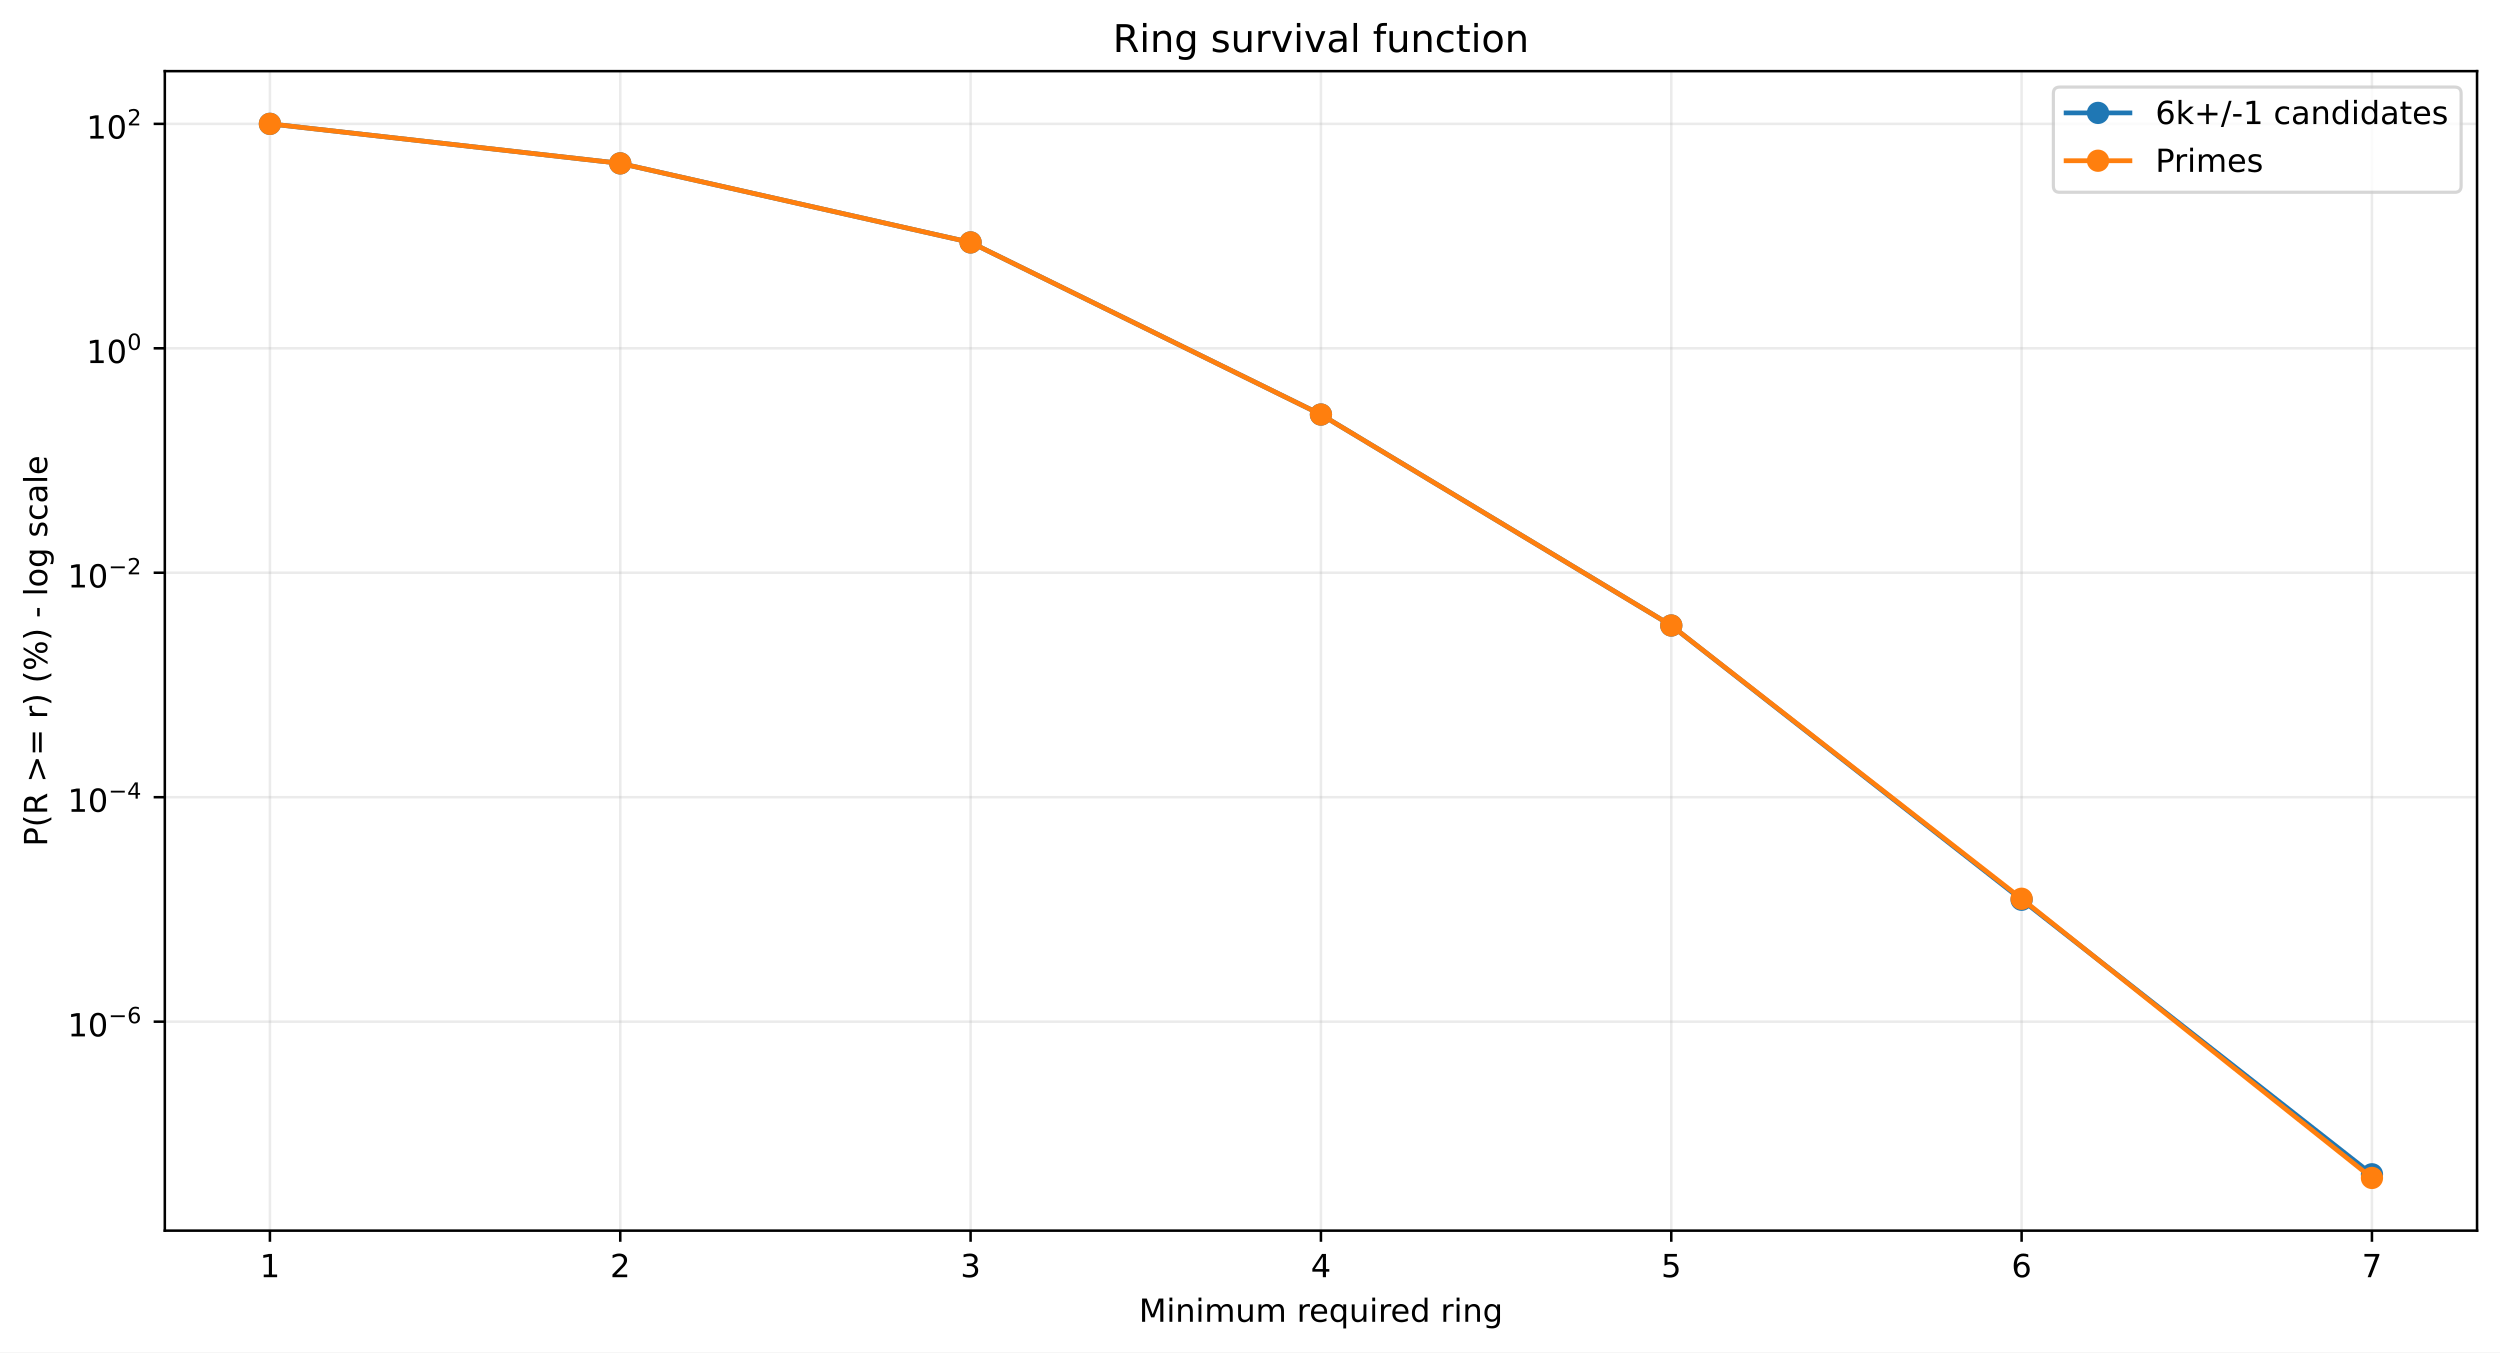
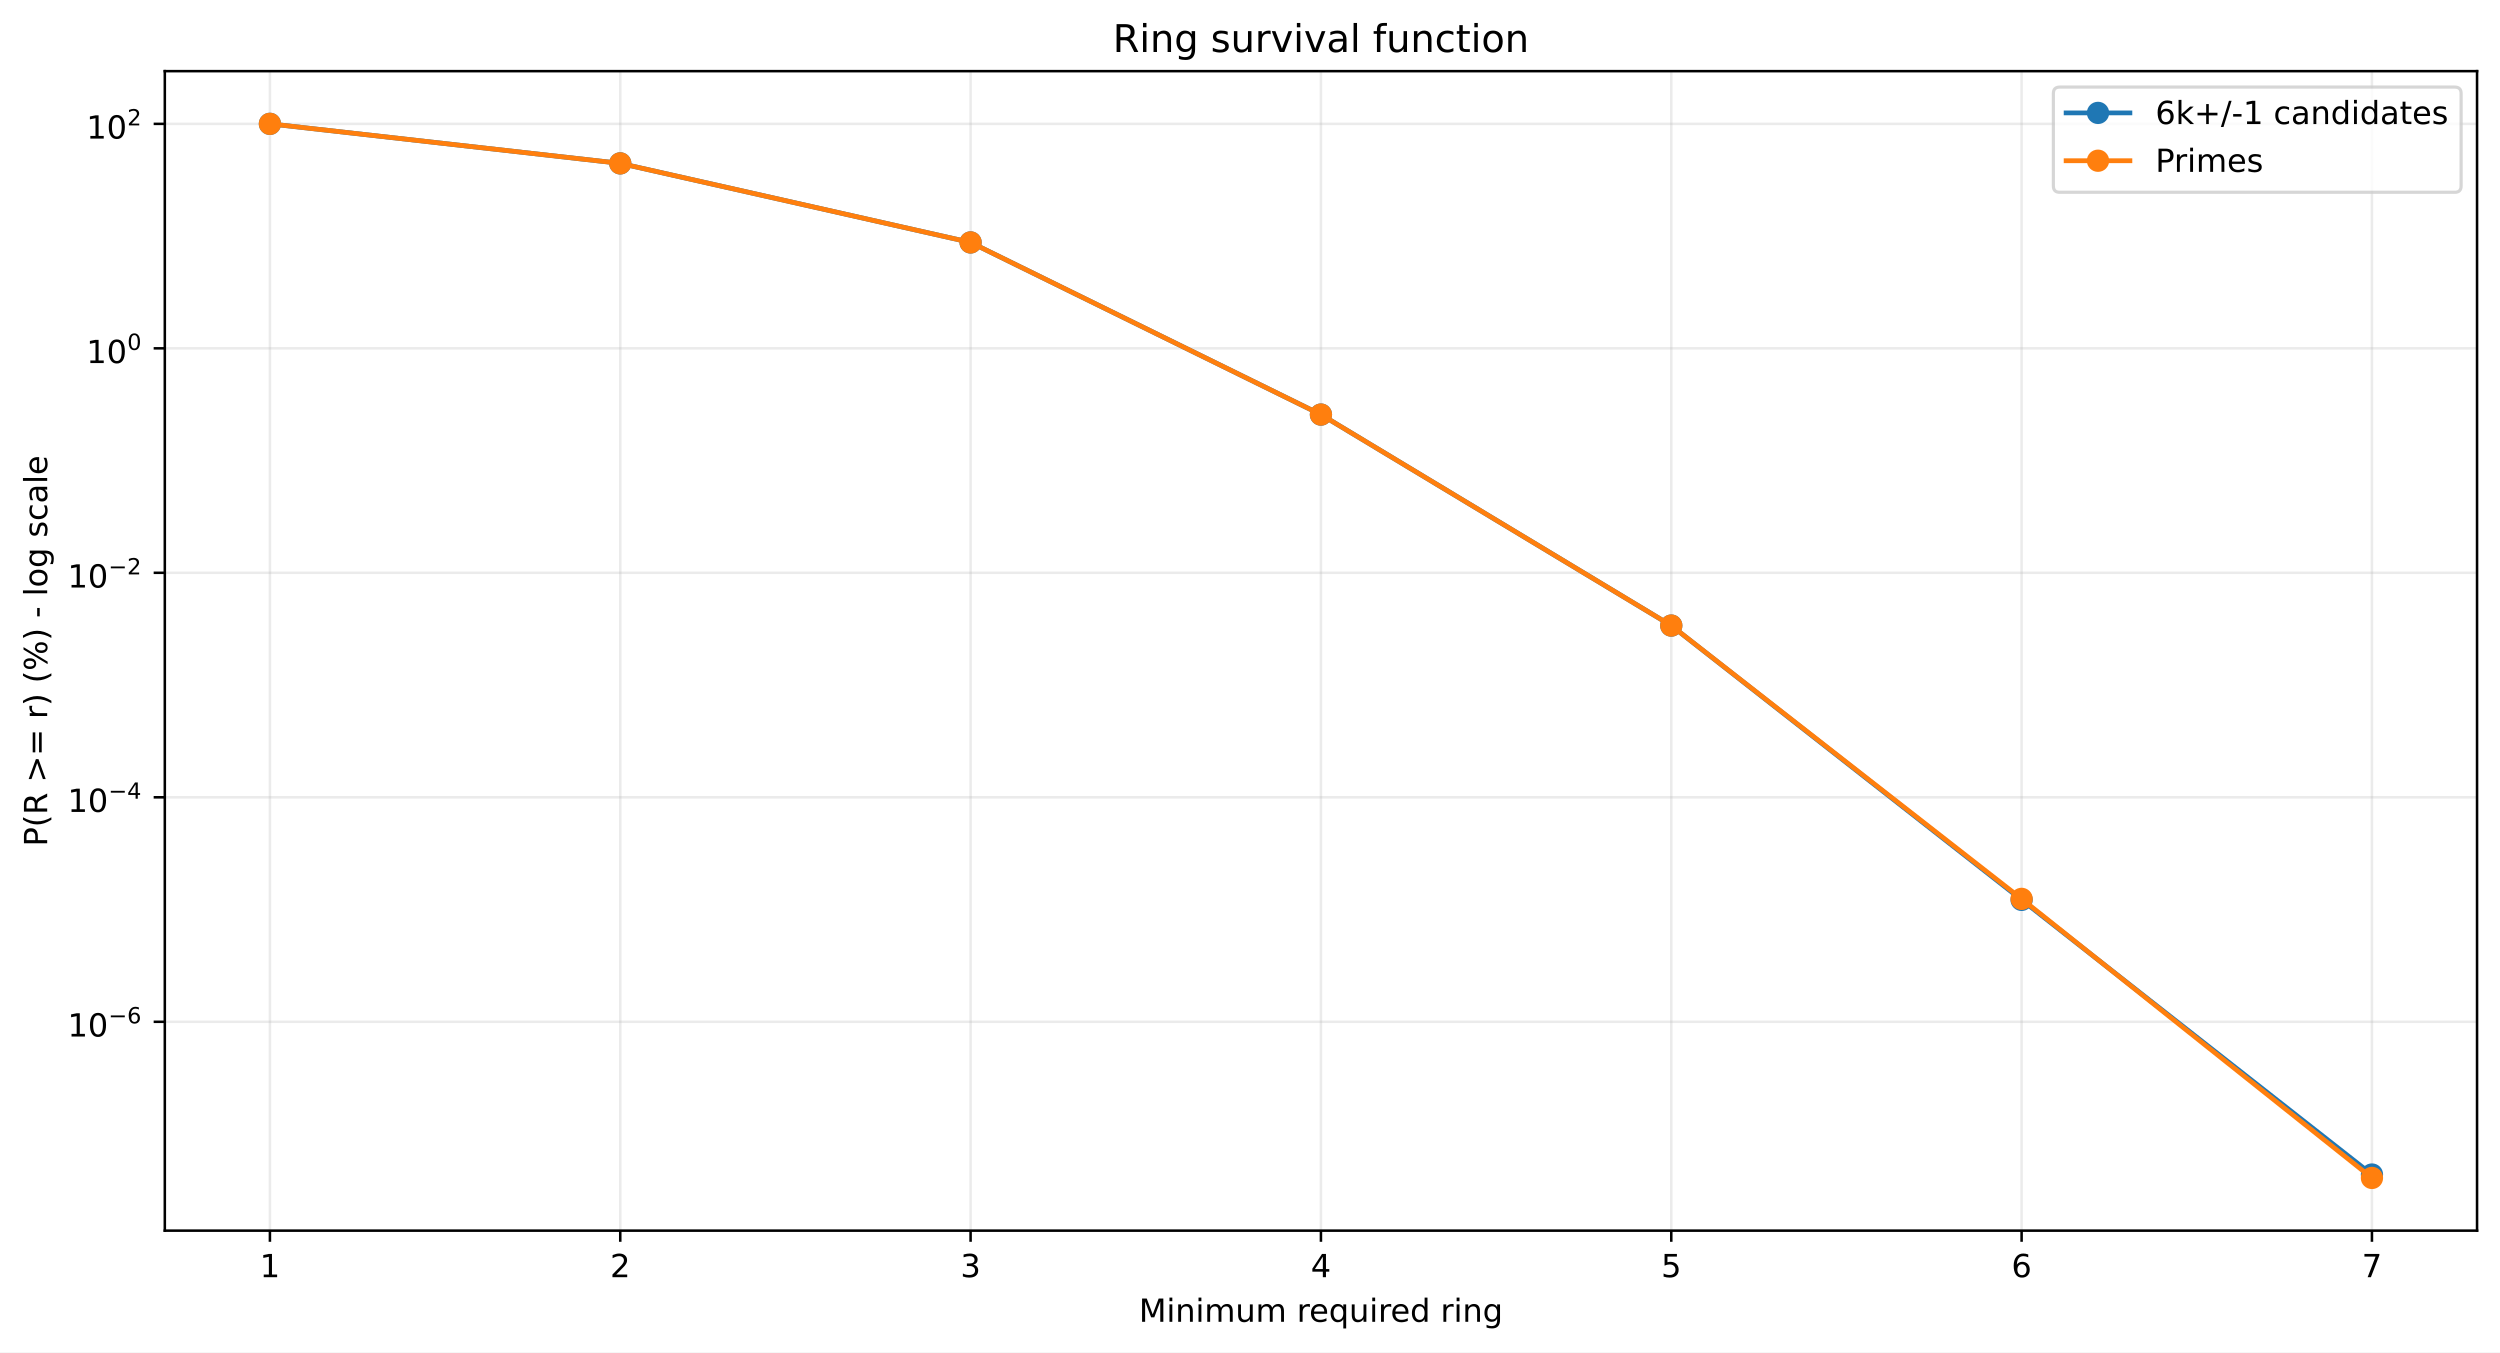
<svg xmlns="http://www.w3.org/2000/svg" xmlns:xlink="http://www.w3.org/1999/xlink" width="784.218pt" height="424.237pt" viewBox="0 0 784.218 424.237" version="1.1">
  <defs>
    <style type="text/css">*{stroke-linejoin: round; stroke-linecap: butt}</style>
  </defs>
  <g id="figure_1">
    <g id="patch_1">
      <path d="M 0 424.237  L 784.218 424.237  L 784.218 0  L 0 0  z " style="fill: #ffffff" />
    </g>
    <g id="axes_1">
      <g id="patch_2">
        <path d="M 51.701 386.036  L 777.018 386.036  L 777.018 22.318  L 51.701 22.318  z " style="fill: #ffffff" />
      </g>
      <g id="matplotlib.axis_1">
        <g id="xtick_1">
          <g id="line2d_1">
-             <path d="M 84.67 386.036  L 84.67 22.318  " clip-path="url(#pf2c02dd6c7)" style="fill: none; stroke: #b0b0b0; stroke-opacity: 0.25; stroke-width: 0.8; stroke-linecap: square" />
+             <path d="M 84.67 386.036  L 84.67 22.318  " clip-path="url(#p595541adb4)" style="fill: none; stroke: #b0b0b0; stroke-opacity: 0.25; stroke-width: 0.8; stroke-linecap: square" />
          </g>
          <g id="line2d_2">
            <defs>
-               <path id="mcee0aff583" d="M 0 0  L 0 3.5  " style="stroke: #000000; stroke-width: 0.8" />
+               <path id="m631e73d0dd" d="M 0 0  L 0 3.5  " style="stroke: #000000; stroke-width: 0.8" />
            </defs>
            <g>
-               <use xlink:href="#mcee0aff583" x="84.67" y="386.036" style="stroke: #000000; stroke-width: 0.8" />
+               <use xlink:href="#m631e73d0dd" x="84.67" y="386.036" style="stroke: #000000; stroke-width: 0.8" />
            </g>
          </g>
          <g id="text_1">
            <g transform="translate(81.48852 400.6334) scale(0.1 -0.1)">
              <defs>
                <path id="DejaVuSans-14" d="M 794 531  L 1825 531  L 1825 4091  L 703 3866  L 703 4441  L 1819 4666  L 2450 4666  L 2450 531  L 3481 531  L 3481 0  L 794 0  L 794 531  z " transform="scale(0.015625)" />
              </defs>
              <use xlink:href="#DejaVuSans-14" />
            </g>
          </g>
        </g>
        <g id="xtick_2">
          <g id="line2d_3">
-             <path d="M 194.566 386.036  L 194.566 22.318  " clip-path="url(#pf2c02dd6c7)" style="fill: none; stroke: #b0b0b0; stroke-opacity: 0.25; stroke-width: 0.8; stroke-linecap: square" />
+             <path d="M 194.566 386.036  L 194.566 22.318  " clip-path="url(#p595541adb4)" style="fill: none; stroke: #b0b0b0; stroke-opacity: 0.25; stroke-width: 0.8; stroke-linecap: square" />
          </g>
          <g id="line2d_4">
            <g>
-               <use xlink:href="#mcee0aff583" x="194.566" y="386.036" style="stroke: #000000; stroke-width: 0.8" />
+               <use xlink:href="#m631e73d0dd" x="194.566" y="386.036" style="stroke: #000000; stroke-width: 0.8" />
            </g>
          </g>
          <g id="text_2">
            <g transform="translate(191.3851 400.6334) scale(0.1 -0.1)">
              <defs>
                <path id="DejaVuSans-15" d="M 1228 531  L 3431 531  L 3431 0  L 469 0  L 469 531  Q 828 903 1448 1529  Q 2069 2156 2228 2338  Q 2531 2678 2651 2914  Q 2772 3150 2772 3378  Q 2772 3750 2511 3984  Q 2250 4219 1831 4219  Q 1534 4219 1204 4116  Q 875 4013 500 3803  L 500 4441  Q 881 4594 1212 4672  Q 1544 4750 1819 4750  Q 2544 4750 2975 4387  Q 3406 4025 3406 3419  Q 3406 3131 3298 2873  Q 3191 2616 2906 2266  Q 2828 2175 2409 1742  Q 1991 1309 1228 531  z " transform="scale(0.015625)" />
              </defs>
              <use xlink:href="#DejaVuSans-15" />
            </g>
          </g>
        </g>
        <g id="xtick_3">
          <g id="line2d_5">
-             <path d="M 304.463 386.036  L 304.463 22.318  " clip-path="url(#pf2c02dd6c7)" style="fill: none; stroke: #b0b0b0; stroke-opacity: 0.25; stroke-width: 0.8; stroke-linecap: square" />
+             <path d="M 304.463 386.036  L 304.463 22.318  " clip-path="url(#p595541adb4)" style="fill: none; stroke: #b0b0b0; stroke-opacity: 0.25; stroke-width: 0.8; stroke-linecap: square" />
          </g>
          <g id="line2d_6">
            <g>
-               <use xlink:href="#mcee0aff583" x="304.463" y="386.036" style="stroke: #000000; stroke-width: 0.8" />
+               <use xlink:href="#m631e73d0dd" x="304.463" y="386.036" style="stroke: #000000; stroke-width: 0.8" />
            </g>
          </g>
          <g id="text_3">
            <g transform="translate(301.2817 400.6334) scale(0.1 -0.1)">
              <defs>
                <path id="DejaVuSans-16" d="M 2597 2516  Q 3050 2419 3304 2112  Q 3559 1806 3559 1356  Q 3559 666 3084 287  Q 2609 -91 1734 -91  Q 1441 -91 1130 -33  Q 819 25 488 141  L 488 750  Q 750 597 1062 519  Q 1375 441 1716 441  Q 2309 441 2620 675  Q 2931 909 2931 1356  Q 2931 1769 2642 2001  Q 2353 2234 1838 2234  L 1294 2234  L 1294 2753  L 1863 2753  Q 2328 2753 2575 2939  Q 2822 3125 2822 3475  Q 2822 3834 2567 4026  Q 2313 4219 1838 4219  Q 1578 4219 1281 4162  Q 984 4106 628 3988  L 628 4550  Q 988 4650 1302 4700  Q 1616 4750 1894 4750  Q 2613 4750 3031 4423  Q 3450 4097 3450 3541  Q 3450 3153 3228 2886  Q 3006 2619 2597 2516  z " transform="scale(0.015625)" />
              </defs>
              <use xlink:href="#DejaVuSans-16" />
            </g>
          </g>
        </g>
        <g id="xtick_4">
          <g id="line2d_7">
-             <path d="M 414.36 386.036  L 414.36 22.318  " clip-path="url(#pf2c02dd6c7)" style="fill: none; stroke: #b0b0b0; stroke-opacity: 0.25; stroke-width: 0.8; stroke-linecap: square" />
+             <path d="M 414.36 386.036  L 414.36 22.318  " clip-path="url(#p595541adb4)" style="fill: none; stroke: #b0b0b0; stroke-opacity: 0.25; stroke-width: 0.8; stroke-linecap: square" />
          </g>
          <g id="line2d_8">
            <g>
-               <use xlink:href="#mcee0aff583" x="414.36" y="386.036" style="stroke: #000000; stroke-width: 0.8" />
+               <use xlink:href="#m631e73d0dd" x="414.36" y="386.036" style="stroke: #000000; stroke-width: 0.8" />
            </g>
          </g>
          <g id="text_4">
            <g transform="translate(411.1784 400.6334) scale(0.1 -0.1)">
              <defs>
                <path id="DejaVuSans-17" d="M 2419 4116  L 825 1625  L 2419 1625  L 2419 4116  z M 2253 4666  L 3047 4666  L 3047 1625  L 3713 1625  L 3713 1100  L 3047 1100  L 3047 0  L 2419 0  L 2419 1100  L 313 1100  L 313 1709  L 2253 4666  z " transform="scale(0.015625)" />
              </defs>
              <use xlink:href="#DejaVuSans-17" />
            </g>
          </g>
        </g>
        <g id="xtick_5">
          <g id="line2d_9">
-             <path d="M 524.256 386.036  L 524.256 22.318  " clip-path="url(#pf2c02dd6c7)" style="fill: none; stroke: #b0b0b0; stroke-opacity: 0.25; stroke-width: 0.8; stroke-linecap: square" />
+             <path d="M 524.256 386.036  L 524.256 22.318  " clip-path="url(#p595541adb4)" style="fill: none; stroke: #b0b0b0; stroke-opacity: 0.25; stroke-width: 0.8; stroke-linecap: square" />
          </g>
          <g id="line2d_10">
            <g>
-               <use xlink:href="#mcee0aff583" x="524.256" y="386.036" style="stroke: #000000; stroke-width: 0.8" />
+               <use xlink:href="#m631e73d0dd" x="524.256" y="386.036" style="stroke: #000000; stroke-width: 0.8" />
            </g>
          </g>
          <g id="text_5">
            <g transform="translate(521.075 400.6334) scale(0.1 -0.1)">
              <defs>
                <path id="DejaVuSans-18" d="M 691 4666  L 3169 4666  L 3169 4134  L 1269 4134  L 1269 2991  Q 1406 3038 1543 3061  Q 1681 3084 1819 3084  Q 2600 3084 3056 2656  Q 3513 2228 3513 1497  Q 3513 744 3044 326  Q 2575 -91 1722 -91  Q 1428 -91 1123 -41  Q 819 9 494 109  L 494 744  Q 775 591 1075 516  Q 1375 441 1709 441  Q 2250 441 2565 725  Q 2881 1009 2881 1497  Q 2881 1984 2565 2268  Q 2250 2553 1709 2553  Q 1456 2553 1204 2497  Q 953 2441 691 2322  L 691 4666  z " transform="scale(0.015625)" />
              </defs>
              <use xlink:href="#DejaVuSans-18" />
            </g>
          </g>
        </g>
        <g id="xtick_6">
          <g id="line2d_11">
-             <path d="M 634.153 386.036  L 634.153 22.318  " clip-path="url(#pf2c02dd6c7)" style="fill: none; stroke: #b0b0b0; stroke-opacity: 0.25; stroke-width: 0.8; stroke-linecap: square" />
+             <path d="M 634.153 386.036  L 634.153 22.318  " clip-path="url(#p595541adb4)" style="fill: none; stroke: #b0b0b0; stroke-opacity: 0.25; stroke-width: 0.8; stroke-linecap: square" />
          </g>
          <g id="line2d_12">
            <g>
-               <use xlink:href="#mcee0aff583" x="634.153" y="386.036" style="stroke: #000000; stroke-width: 0.8" />
+               <use xlink:href="#m631e73d0dd" x="634.153" y="386.036" style="stroke: #000000; stroke-width: 0.8" />
            </g>
          </g>
          <g id="text_6">
            <g transform="translate(630.9716 400.6334) scale(0.1 -0.1)">
              <defs>
                <path id="DejaVuSans-19" d="M 2113 2584  Q 1688 2584 1439 2293  Q 1191 2003 1191 1497  Q 1191 994 1439 701  Q 1688 409 2113 409  Q 2538 409 2786 701  Q 3034 994 3034 1497  Q 3034 2003 2786 2293  Q 2538 2584 2113 2584  z M 3366 4563  L 3366 3988  Q 3128 4100 2886 4159  Q 2644 4219 2406 4219  Q 1781 4219 1451 3797  Q 1122 3375 1075 2522  Q 1259 2794 1537 2939  Q 1816 3084 2150 3084  Q 2853 3084 3261 2657  Q 3669 2231 3669 1497  Q 3669 778 3244 343  Q 2819 -91 2113 -91  Q 1303 -91 875 529  Q 447 1150 447 2328  Q 447 3434 972 4092  Q 1497 4750 2381 4750  Q 2619 4750 2861 4703  Q 3103 4656 3366 4563  z " transform="scale(0.015625)" />
              </defs>
              <use xlink:href="#DejaVuSans-19" />
            </g>
          </g>
        </g>
        <g id="xtick_7">
          <g id="line2d_13">
-             <path d="M 744.049 386.036  L 744.049 22.318  " clip-path="url(#pf2c02dd6c7)" style="fill: none; stroke: #b0b0b0; stroke-opacity: 0.25; stroke-width: 0.8; stroke-linecap: square" />
+             <path d="M 744.049 386.036  L 744.049 22.318  " clip-path="url(#p595541adb4)" style="fill: none; stroke: #b0b0b0; stroke-opacity: 0.25; stroke-width: 0.8; stroke-linecap: square" />
          </g>
          <g id="line2d_14">
            <g>
-               <use xlink:href="#mcee0aff583" x="744.049" y="386.036" style="stroke: #000000; stroke-width: 0.8" />
+               <use xlink:href="#m631e73d0dd" x="744.049" y="386.036" style="stroke: #000000; stroke-width: 0.8" />
            </g>
          </g>
          <g id="text_7">
            <g transform="translate(740.8682 400.6334) scale(0.1 -0.1)">
              <defs>
                <path id="DejaVuSans-1a" d="M 525 4666  L 3525 4666  L 3525 4397  L 1831 0  L 1172 0  L 2766 4134  L 525 4134  L 525 4666  z " transform="scale(0.015625)" />
              </defs>
              <use xlink:href="#DejaVuSans-1a" />
            </g>
          </g>
        </g>
        <g id="text_8">
          <g transform="translate(357.2737 414.6342) scale(0.1 -0.1)">
            <defs>
              <path id="DejaVuSans-30" d="M 628 4666  L 1569 4666  L 2759 1491  L 3956 4666  L 4897 4666  L 4897 0  L 4281 0  L 4281 4097  L 3078 897  L 2444 897  L 1241 4097  L 1241 0  L 628 0  L 628 4666  z " transform="scale(0.015625)" />
              <path id="DejaVuSans-4c" d="M 603 3500  L 1178 3500  L 1178 0  L 603 0  L 603 3500  z M 603 4863  L 1178 4863  L 1178 4134  L 603 4134  L 603 4863  z " transform="scale(0.015625)" />
              <path id="DejaVuSans-51" d="M 3513 2113  L 3513 0  L 2938 0  L 2938 2094  Q 2938 2591 2744 2837  Q 2550 3084 2163 3084  Q 1697 3084 1428 2787  Q 1159 2491 1159 1978  L 1159 0  L 581 0  L 581 3500  L 1159 3500  L 1159 2956  Q 1366 3272 1645 3428  Q 1925 3584 2291 3584  Q 2894 3584 3203 3211  Q 3513 2838 3513 2113  z " transform="scale(0.015625)" />
              <path id="DejaVuSans-50" d="M 3328 2828  Q 3544 3216 3844 3400  Q 4144 3584 4550 3584  Q 5097 3584 5394 3201  Q 5691 2819 5691 2113  L 5691 0  L 5113 0  L 5113 2094  Q 5113 2597 4934 2840  Q 4756 3084 4391 3084  Q 3944 3084 3684 2787  Q 3425 2491 3425 1978  L 3425 0  L 2847 0  L 2847 2094  Q 2847 2600 2669 2842  Q 2491 3084 2119 3084  Q 1678 3084 1418 2786  Q 1159 2488 1159 1978  L 1159 0  L 581 0  L 581 3500  L 1159 3500  L 1159 2956  Q 1356 3278 1631 3431  Q 1906 3584 2284 3584  Q 2666 3584 2933 3390  Q 3200 3197 3328 2828  z " transform="scale(0.015625)" />
              <path id="DejaVuSans-58" d="M 544 1381  L 544 3500  L 1119 3500  L 1119 1403  Q 1119 906 1312 657  Q 1506 409 1894 409  Q 2359 409 2629 706  Q 2900 1003 2900 1516  L 2900 3500  L 3475 3500  L 3475 0  L 2900 0  L 2900 538  Q 2691 219 2414 64  Q 2138 -91 1772 -91  Q 1169 -91 856 284  Q 544 659 544 1381  z M 1991 3584  L 1991 3584  z " transform="scale(0.015625)" />
              <path id="DejaVuSans-3" transform="scale(0.015625)" />
              <path id="DejaVuSans-55" d="M 2631 2963  Q 2534 3019 2420 3045  Q 2306 3072 2169 3072  Q 1681 3072 1420 2755  Q 1159 2438 1159 1844  L 1159 0  L 581 0  L 581 3500  L 1159 3500  L 1159 2956  Q 1341 3275 1631 3429  Q 1922 3584 2338 3584  Q 2397 3584 2469 3576  Q 2541 3569 2628 3553  L 2631 2963  z " transform="scale(0.015625)" />
              <path id="DejaVuSans-48" d="M 3597 1894  L 3597 1613  L 953 1613  Q 991 1019 1311 708  Q 1631 397 2203 397  Q 2534 397 2845 478  Q 3156 559 3463 722  L 3463 178  Q 3153 47 2828 -22  Q 2503 -91 2169 -91  Q 1331 -91 842 396  Q 353 884 353 1716  Q 353 2575 817 3079  Q 1281 3584 2069 3584  Q 2775 3584 3186 3129  Q 3597 2675 3597 1894  z M 3022 2063  Q 3016 2534 2758 2815  Q 2500 3097 2075 3097  Q 1594 3097 1305 2825  Q 1016 2553 972 2059  L 3022 2063  z " transform="scale(0.015625)" />
              <path id="DejaVuSans-54" d="M 947 1747  Q 947 1113 1208 752  Q 1469 391 1925 391  Q 2381 391 2643 752  Q 2906 1113 2906 1747  Q 2906 2381 2643 2742  Q 2381 3103 1925 3103  Q 1469 3103 1208 2742  Q 947 2381 947 1747  z M 2906 525  Q 2725 213 2448 61  Q 2172 -91 1784 -91  Q 1150 -91 751 415  Q 353 922 353 1747  Q 353 2572 751 3078  Q 1150 3584 1784 3584  Q 2172 3584 2448 3432  Q 2725 3281 2906 2969  L 2906 3500  L 3481 3500  L 3481 -1331  L 2906 -1331  L 2906 525  z " transform="scale(0.015625)" />
              <path id="DejaVuSans-47" d="M 2906 2969  L 2906 4863  L 3481 4863  L 3481 0  L 2906 0  L 2906 525  Q 2725 213 2448 61  Q 2172 -91 1784 -91  Q 1150 -91 751 415  Q 353 922 353 1747  Q 353 2572 751 3078  Q 1150 3584 1784 3584  Q 2172 3584 2448 3432  Q 2725 3281 2906 2969  z M 947 1747  Q 947 1113 1208 752  Q 1469 391 1925 391  Q 2381 391 2643 752  Q 2906 1113 2906 1747  Q 2906 2381 2643 2742  Q 2381 3103 1925 3103  Q 1469 3103 1208 2742  Q 947 2381 947 1747  z " transform="scale(0.015625)" />
              <path id="DejaVuSans-4a" d="M 2906 1791  Q 2906 2416 2648 2759  Q 2391 3103 1925 3103  Q 1463 3103 1205 2759  Q 947 2416 947 1791  Q 947 1169 1205 825  Q 1463 481 1925 481  Q 2391 481 2648 825  Q 2906 1169 2906 1791  z M 3481 434  Q 3481 -459 3084 -895  Q 2688 -1331 1869 -1331  Q 1566 -1331 1297 -1286  Q 1028 -1241 775 -1147  L 775 -588  Q 1028 -725 1275 -790  Q 1522 -856 1778 -856  Q 2344 -856 2625 -561  Q 2906 -266 2906 331  L 2906 616  Q 2728 306 2450 153  Q 2172 0 1784 0  Q 1141 0 747 490  Q 353 981 353 1791  Q 353 2603 747 3093  Q 1141 3584 1784 3584  Q 2172 3584 2450 3431  Q 2728 3278 2906 2969  L 2906 3500  L 3481 3500  L 3481 434  z " transform="scale(0.015625)" />
            </defs>
            <use xlink:href="#DejaVuSans-30" />
            <use xlink:href="#DejaVuSans-4c" transform="translate(86.28125 0)" />
            <use xlink:href="#DejaVuSans-51" transform="translate(114.0625 0)" />
            <use xlink:href="#DejaVuSans-4c" transform="translate(177.4375 0)" />
            <use xlink:href="#DejaVuSans-50" transform="translate(205.2188 0)" />
            <use xlink:href="#DejaVuSans-58" transform="translate(302.625 0)" />
            <use xlink:href="#DejaVuSans-50" transform="translate(366 0)" />
            <use xlink:href="#DejaVuSans-3" transform="translate(463.4062 0)" />
            <use xlink:href="#DejaVuSans-55" transform="translate(495.1875 0)" />
            <use xlink:href="#DejaVuSans-48" transform="translate(534.0938 0)" />
            <use xlink:href="#DejaVuSans-54" transform="translate(595.625 0)" />
            <use xlink:href="#DejaVuSans-58" transform="translate(659.1094 0)" />
            <use xlink:href="#DejaVuSans-4c" transform="translate(722.4844 0)" />
            <use xlink:href="#DejaVuSans-55" transform="translate(750.2656 0)" />
            <use xlink:href="#DejaVuSans-48" transform="translate(789.1719 0)" />
            <use xlink:href="#DejaVuSans-47" transform="translate(850.7031 0)" />
            <use xlink:href="#DejaVuSans-3" transform="translate(914.1875 0)" />
            <use xlink:href="#DejaVuSans-55" transform="translate(945.9688 0)" />
            <use xlink:href="#DejaVuSans-4c" transform="translate(987.0781 0)" />
            <use xlink:href="#DejaVuSans-51" transform="translate(1014.859 0)" />
            <use xlink:href="#DejaVuSans-4a" transform="translate(1078.234 0)" />
          </g>
        </g>
      </g>
      <g id="matplotlib.axis_2">
        <g id="ytick_1">
          <g id="line2d_15">
-             <path d="M 51.701 320.477  L 777.018 320.477  " clip-path="url(#pf2c02dd6c7)" style="fill: none; stroke: #b0b0b0; stroke-opacity: 0.25; stroke-width: 0.8; stroke-linecap: square" />
+             <path d="M 51.701 320.519  L 777.018 320.519  " clip-path="url(#p595541adb4)" style="fill: none; stroke: #b0b0b0; stroke-opacity: 0.25; stroke-width: 0.8; stroke-linecap: square" />
          </g>
          <g id="line2d_16">
            <defs>
-               <path id="ma62dd63e47" d="M 0 0  L -3.5 0  " style="stroke: #000000; stroke-width: 0.8" />
+               <path id="m14d4392487" d="M 0 0  L -3.5 0  " style="stroke: #000000; stroke-width: 0.8" />
            </defs>
            <g>
-               <use xlink:href="#ma62dd63e47" x="51.701" y="320.477" style="stroke: #000000; stroke-width: 0.8" />
+               <use xlink:href="#m14d4392487" x="51.701" y="320.519" style="stroke: #000000; stroke-width: 0.8" />
            </g>
          </g>
          <g id="text_9">
-             <g transform="translate(21.20078 325.1766) scale(0.1 -0.1)">
+             <g transform="translate(21.20078 325.219) scale(0.1 -0.1)">
              <defs>
                <path id="DejaVuSans-13" d="M 2034 4250  Q 1547 4250 1301 3770  Q 1056 3291 1056 2328  Q 1056 1369 1301 889  Q 1547 409 2034 409  Q 2525 409 2770 889  Q 3016 1369 3016 2328  Q 3016 3291 2770 3770  Q 2525 4250 2034 4250  z M 2034 4750  Q 2819 4750 3233 4129  Q 3647 3509 3647 2328  Q 3647 1150 3233 529  Q 2819 -91 2034 -91  Q 1250 -91 836 529  Q 422 1150 422 2328  Q 422 3509 836 4129  Q 1250 4750 2034 4750  z " transform="scale(0.015625)" />
                <path id="DejaVuSans-c9c" d="M 678 2272  L 4684 2272  L 4684 1741  L 678 1741  L 678 2272  z " transform="scale(0.015625)" />
              </defs>
              <use xlink:href="#DejaVuSans-14" transform="translate(0 0.746875)" />
              <use xlink:href="#DejaVuSans-13" transform="translate(63.62305 0.746875)" />
              <use xlink:href="#DejaVuSans-c9c" transform="translate(128.2031 42.04688) scale(0.7)" />
              <use xlink:href="#DejaVuSans-19" transform="translate(186.8555 42.04688) scale(0.7)" />
            </g>
          </g>
        </g>
        <g id="ytick_2">
          <g id="line2d_17">
-             <path d="M 51.701 250.07  L 777.018 250.07  " clip-path="url(#pf2c02dd6c7)" style="fill: none; stroke: #b0b0b0; stroke-opacity: 0.25; stroke-width: 0.8; stroke-linecap: square" />
+             <path d="M 51.701 250.102  L 777.018 250.102  " clip-path="url(#p595541adb4)" style="fill: none; stroke: #b0b0b0; stroke-opacity: 0.25; stroke-width: 0.8; stroke-linecap: square" />
          </g>
          <g id="line2d_18">
            <g>
-               <use xlink:href="#ma62dd63e47" x="51.701" y="250.07" style="stroke: #000000; stroke-width: 0.8" />
+               <use xlink:href="#m14d4392487" x="51.701" y="250.102" style="stroke: #000000; stroke-width: 0.8" />
            </g>
          </g>
          <g id="text_10">
-             <g transform="translate(21.20078 254.7202) scale(0.1 -0.1)">
+             <g transform="translate(21.20078 254.752) scale(0.1 -0.1)">
              <use xlink:href="#DejaVuSans-14" transform="translate(0 0.665625)" />
              <use xlink:href="#DejaVuSans-13" transform="translate(63.62305 0.665625)" />
              <use xlink:href="#DejaVuSans-c9c" transform="translate(128.2031 41.96563) scale(0.7)" />
              <use xlink:href="#DejaVuSans-17" transform="translate(186.8555 41.96563) scale(0.7)" />
            </g>
          </g>
        </g>
        <g id="ytick_3">
          <g id="line2d_19">
-             <path d="M 51.701 179.664  L 777.018 179.664  " clip-path="url(#pf2c02dd6c7)" style="fill: none; stroke: #b0b0b0; stroke-opacity: 0.25; stroke-width: 0.8; stroke-linecap: square" />
+             <path d="M 51.701 179.685  L 777.018 179.685  " clip-path="url(#p595541adb4)" style="fill: none; stroke: #b0b0b0; stroke-opacity: 0.25; stroke-width: 0.8; stroke-linecap: square" />
          </g>
          <g id="line2d_20">
            <g>
-               <use xlink:href="#ma62dd63e47" x="51.701" y="179.664" style="stroke: #000000; stroke-width: 0.8" />
+               <use xlink:href="#m14d4392487" x="51.701" y="179.685" style="stroke: #000000; stroke-width: 0.8" />
            </g>
          </g>
          <g id="text_11">
-             <g transform="translate(21.20078 184.3637) scale(0.1 -0.1)">
+             <g transform="translate(21.20078 184.3849) scale(0.1 -0.1)">
              <use xlink:href="#DejaVuSans-14" transform="translate(0 0.746875)" />
              <use xlink:href="#DejaVuSans-13" transform="translate(63.62305 0.746875)" />
              <use xlink:href="#DejaVuSans-c9c" transform="translate(128.2031 42.04688) scale(0.7)" />
              <use xlink:href="#DejaVuSans-15" transform="translate(186.8555 42.04688) scale(0.7)" />
            </g>
          </g>
        </g>
        <g id="ytick_4">
          <g id="line2d_21">
-             <path d="M 51.701 109.257  L 777.018 109.257  " clip-path="url(#pf2c02dd6c7)" style="fill: none; stroke: #b0b0b0; stroke-opacity: 0.25; stroke-width: 0.8; stroke-linecap: square" />
+             <path d="M 51.701 109.268  L 777.018 109.268  " clip-path="url(#p595541adb4)" style="fill: none; stroke: #b0b0b0; stroke-opacity: 0.25; stroke-width: 0.8; stroke-linecap: square" />
          </g>
          <g id="line2d_22">
            <g>
-               <use xlink:href="#ma62dd63e47" x="51.701" y="109.257" style="stroke: #000000; stroke-width: 0.8" />
+               <use xlink:href="#m14d4392487" x="51.701" y="109.268" style="stroke: #000000; stroke-width: 0.8" />
            </g>
          </g>
          <g id="text_12">
-             <g transform="translate(27.10078 113.9572) scale(0.1 -0.1)">
+             <g transform="translate(27.10078 113.9678) scale(0.1 -0.1)">
              <use xlink:href="#DejaVuSans-14" transform="translate(0 0.746875)" />
              <use xlink:href="#DejaVuSans-13" transform="translate(63.62305 0.746875)" />
              <use xlink:href="#DejaVuSans-13" transform="translate(128.2031 42.04688) scale(0.7)" />
            </g>
          </g>
        </g>
        <g id="ytick_5">
          <g id="line2d_23">
-             <path d="M 51.701 38.851  L 777.018 38.851  " clip-path="url(#pf2c02dd6c7)" style="fill: none; stroke: #b0b0b0; stroke-opacity: 0.25; stroke-width: 0.8; stroke-linecap: square" />
+             <path d="M 51.701 38.851  L 777.018 38.851  " clip-path="url(#p595541adb4)" style="fill: none; stroke: #b0b0b0; stroke-opacity: 0.25; stroke-width: 0.8; stroke-linecap: square" />
          </g>
          <g id="line2d_24">
            <g>
-               <use xlink:href="#ma62dd63e47" x="51.701" y="38.851" style="stroke: #000000; stroke-width: 0.8" />
+               <use xlink:href="#m14d4392487" x="51.701" y="38.851" style="stroke: #000000; stroke-width: 0.8" />
            </g>
          </g>
          <g id="text_13">
            <g transform="translate(27.10078 43.55075) scale(0.1 -0.1)">
              <use xlink:href="#DejaVuSans-14" transform="translate(0 0.746875)" />
              <use xlink:href="#DejaVuSans-13" transform="translate(63.62305 0.746875)" />
              <use xlink:href="#DejaVuSans-15" transform="translate(128.2031 42.04688) scale(0.7)" />
            </g>
          </g>
        </g>
        <g id="text_14">
          <g transform="translate(14.79844 265.4996) rotate(-90) scale(0.1 -0.1)">
            <defs>
              <path id="DejaVuSans-33" d="M 1259 4147  L 1259 2394  L 2053 2394  Q 2494 2394 2734 2622  Q 2975 2850 2975 3272  Q 2975 3691 2734 3919  Q 2494 4147 2053 4147  L 1259 4147  z M 628 4666  L 2053 4666  Q 2838 4666 3239 4311  Q 3641 3956 3641 3272  Q 3641 2581 3239 2228  Q 2838 1875 2053 1875  L 1259 1875  L 1259 0  L 628 0  L 628 4666  z " transform="scale(0.015625)" />
              <path id="DejaVuSans-b" d="M 1984 4856  Q 1566 4138 1362 3434  Q 1159 2731 1159 2009  Q 1159 1288 1364 580  Q 1569 -128 1984 -844  L 1484 -844  Q 1016 -109 783 600  Q 550 1309 550 2009  Q 550 2706 781 3412  Q 1013 4119 1484 4856  L 1984 4856  z " transform="scale(0.015625)" />
              <path id="DejaVuSans-35" d="M 2841 2188  Q 3044 2119 3236 1894  Q 3428 1669 3622 1275  L 4263 0  L 3584 0  L 2988 1197  Q 2756 1666 2539 1819  Q 2322 1972 1947 1972  L 1259 1972  L 1259 0  L 628 0  L 628 4666  L 2053 4666  Q 2853 4666 3247 4331  Q 3641 3997 3641 3322  Q 3641 2881 3436 2590  Q 3231 2300 2841 2188  z M 1259 4147  L 1259 2491  L 2053 2491  Q 2509 2491 2742 2702  Q 2975 2913 2975 3322  Q 2975 3731 2742 3939  Q 2509 4147 2053 4147  L 1259 4147  z " transform="scale(0.015625)" />
              <path id="DejaVuSans-21" d="M 678 3150  L 678 3719  L 4684 2266  L 4684 1747  L 678 294  L 678 863  L 3897 2003  L 678 3150  z " transform="scale(0.015625)" />
              <path id="DejaVuSans-20" d="M 678 2906  L 4684 2906  L 4684 2381  L 678 2381  L 678 2906  z M 678 1631  L 4684 1631  L 4684 1100  L 678 1100  L 678 1631  z " transform="scale(0.015625)" />
              <path id="DejaVuSans-c" d="M 513 4856  L 1013 4856  Q 1481 4119 1714 3412  Q 1947 2706 1947 2009  Q 1947 1309 1714 600  Q 1481 -109 1013 -844  L 513 -844  Q 928 -128 1133 580  Q 1338 1288 1338 2009  Q 1338 2731 1133 3434  Q 928 4138 513 4856  z " transform="scale(0.015625)" />
              <path id="DejaVuSans-8" d="M 4653 2053  Q 4381 2053 4226 1822  Q 4072 1591 4072 1178  Q 4072 772 4226 539  Q 4381 306 4653 306  Q 4919 306 5073 539  Q 5228 772 5228 1178  Q 5228 1588 5073 1820  Q 4919 2053 4653 2053  z M 4653 2450  Q 5147 2450 5437 2106  Q 5728 1763 5728 1178  Q 5728 594 5436 251  Q 5144 -91 4653 -91  Q 4153 -91 3862 251  Q 3572 594 3572 1178  Q 3572 1766 3864 2108  Q 4156 2450 4653 2450  z M 1428 4353  Q 1159 4353 1004 4120  Q 850 3888 850 3481  Q 850 3069 1003 2837  Q 1156 2606 1428 2606  Q 1700 2606 1854 2837  Q 2009 3069 2009 3481  Q 2009 3884 1853 4118  Q 1697 4353 1428 4353  z M 4250 4750  L 4750 4750  L 1831 -91  L 1331 -91  L 4250 4750  z M 1428 4750  Q 1922 4750 2215 4408  Q 2509 4066 2509 3481  Q 2509 2891 2217 2550  Q 1925 2209 1428 2209  Q 931 2209 642 2551  Q 353 2894 353 3481  Q 353 4063 643 4406  Q 934 4750 1428 4750  z " transform="scale(0.015625)" />
              <path id="DejaVuSans-10" d="M 313 2009  L 1997 2009  L 1997 1497  L 313 1497  L 313 2009  z " transform="scale(0.015625)" />
              <path id="DejaVuSans-4f" d="M 603 4863  L 1178 4863  L 1178 0  L 603 0  L 603 4863  z " transform="scale(0.015625)" />
              <path id="DejaVuSans-52" d="M 1959 3097  Q 1497 3097 1228 2736  Q 959 2375 959 1747  Q 959 1119 1226 758  Q 1494 397 1959 397  Q 2419 397 2687 759  Q 2956 1122 2956 1747  Q 2956 2369 2687 2733  Q 2419 3097 1959 3097  z M 1959 3584  Q 2709 3584 3137 3096  Q 3566 2609 3566 1747  Q 3566 888 3137 398  Q 2709 -91 1959 -91  Q 1206 -91 779 398  Q 353 888 353 1747  Q 353 2609 779 3096  Q 1206 3584 1959 3584  z " transform="scale(0.015625)" />
              <path id="DejaVuSans-56" d="M 2834 3397  L 2834 2853  Q 2591 2978 2328 3040  Q 2066 3103 1784 3103  Q 1356 3103 1142 2972  Q 928 2841 928 2578  Q 928 2378 1081 2264  Q 1234 2150 1697 2047  L 1894 2003  Q 2506 1872 2764 1633  Q 3022 1394 3022 966  Q 3022 478 2636 193  Q 2250 -91 1575 -91  Q 1294 -91 989 -36  Q 684 19 347 128  L 347 722  Q 666 556 975 473  Q 1284 391 1588 391  Q 1994 391 2212 530  Q 2431 669 2431 922  Q 2431 1156 2273 1281  Q 2116 1406 1581 1522  L 1381 1569  Q 847 1681 609 1914  Q 372 2147 372 2553  Q 372 3047 722 3315  Q 1072 3584 1716 3584  Q 2034 3584 2315 3537  Q 2597 3491 2834 3397  z " transform="scale(0.015625)" />
              <path id="DejaVuSans-46" d="M 3122 3366  L 3122 2828  Q 2878 2963 2633 3030  Q 2388 3097 2138 3097  Q 1578 3097 1268 2742  Q 959 2388 959 1747  Q 959 1106 1268 751  Q 1578 397 2138 397  Q 2388 397 2633 464  Q 2878 531 3122 666  L 3122 134  Q 2881 22 2623 -34  Q 2366 -91 2075 -91  Q 1284 -91 818 406  Q 353 903 353 1747  Q 353 2603 823 3093  Q 1294 3584 2113 3584  Q 2378 3584 2631 3529  Q 2884 3475 3122 3366  z " transform="scale(0.015625)" />
              <path id="DejaVuSans-44" d="M 2194 1759  Q 1497 1759 1228 1600  Q 959 1441 959 1056  Q 959 750 1161 570  Q 1363 391 1709 391  Q 2188 391 2477 730  Q 2766 1069 2766 1631  L 2766 1759  L 2194 1759  z M 3341 1997  L 3341 0  L 2766 0  L 2766 531  Q 2569 213 2275 61  Q 1981 -91 1556 -91  Q 1019 -91 701 211  Q 384 513 384 1019  Q 384 1609 779 1909  Q 1175 2209 1959 2209  L 2766 2209  L 2766 2266  Q 2766 2663 2505 2880  Q 2244 3097 1772 3097  Q 1472 3097 1187 3025  Q 903 2953 641 2809  L 641 3341  Q 956 3463 1253 3523  Q 1550 3584 1831 3584  Q 2591 3584 2966 3190  Q 3341 2797 3341 1997  z " transform="scale(0.015625)" />
            </defs>
            <use xlink:href="#DejaVuSans-33" />
            <use xlink:href="#DejaVuSans-b" transform="translate(60.29688 0)" />
            <use xlink:href="#DejaVuSans-35" transform="translate(99.3125 0)" />
            <use xlink:href="#DejaVuSans-3" transform="translate(168.7969 0)" />
            <use xlink:href="#DejaVuSans-21" transform="translate(200.5781 0)" />
            <use xlink:href="#DejaVuSans-20" transform="translate(284.375 0)" />
            <use xlink:href="#DejaVuSans-3" transform="translate(368.1719 0)" />
            <use xlink:href="#DejaVuSans-55" transform="translate(399.9531 0)" />
            <use xlink:href="#DejaVuSans-c" transform="translate(441.0625 0)" />
            <use xlink:href="#DejaVuSans-3" transform="translate(480.0781 0)" />
            <use xlink:href="#DejaVuSans-b" transform="translate(511.8594 0)" />
            <use xlink:href="#DejaVuSans-8" transform="translate(550.875 0)" />
            <use xlink:href="#DejaVuSans-c" transform="translate(645.8906 0)" />
            <use xlink:href="#DejaVuSans-3" transform="translate(684.9062 0)" />
            <use xlink:href="#DejaVuSans-10" transform="translate(716.6875 0)" />
            <use xlink:href="#DejaVuSans-3" transform="translate(752.7656 0)" />
            <use xlink:href="#DejaVuSans-4f" transform="translate(784.5469 0)" />
            <use xlink:href="#DejaVuSans-52" transform="translate(812.3281 0)" />
            <use xlink:href="#DejaVuSans-4a" transform="translate(873.5156 0)" />
            <use xlink:href="#DejaVuSans-3" transform="translate(937 0)" />
            <use xlink:href="#DejaVuSans-56" transform="translate(968.7812 0)" />
            <use xlink:href="#DejaVuSans-46" transform="translate(1020.875 0)" />
            <use xlink:href="#DejaVuSans-44" transform="translate(1075.859 0)" />
            <use xlink:href="#DejaVuSans-4f" transform="translate(1137.141 0)" />
            <use xlink:href="#DejaVuSans-48" transform="translate(1164.922 0)" />
          </g>
        </g>
      </g>
      <g id="line2d_25">
-         <path d="M 84.67 38.851  L 194.566 51.249  L 304.463 76.045  L 414.36 130.036  L 524.256 196.218  L 634.153 282.241  L 744.049 368.359  " clip-path="url(#pf2c02dd6c7)" style="fill: none; stroke: #1f77b4; stroke-width: 1.5; stroke-linecap: square" />
+         <path d="M 84.67 38.851  L 194.566 51.251  L 304.463 76.05  L 414.36 130.049  L 524.256 196.241  L 634.153 282.28  L 744.049 368.434  " clip-path="url(#p595541adb4)" style="fill: none; stroke: #1f77b4; stroke-width: 1.5; stroke-linecap: square" />
        <defs>
-           <path id="m1293c976b7" d="M 0 3  C 0.796 3 1.559 2.684 2.121 2.121  C 2.684 1.559 3 0.796 3 0  C 3 -0.796 2.684 -1.559 2.121 -2.121  C 1.559 -2.684 0.796 -3 0 -3  C -0.796 -3 -1.559 -2.684 -2.121 -2.121  C -2.684 -1.559 -3 -0.796 -3 0  C -3 0.796 -2.684 1.559 -2.121 2.121  C -1.559 2.684 -0.796 3 0 3  z " style="stroke: #1f77b4" />
+           <path id="mc18ad3a88d" d="M 0 3  C 0.796 3 1.559 2.684 2.121 2.121  C 2.684 1.559 3 0.796 3 0  C 3 -0.796 2.684 -1.559 2.121 -2.121  C 1.559 -2.684 0.796 -3 0 -3  C -0.796 -3 -1.559 -2.684 -2.121 -2.121  C -2.684 -1.559 -3 -0.796 -3 0  C -3 0.796 -2.684 1.559 -2.121 2.121  C -1.559 2.684 -0.796 3 0 3  z " style="stroke: #1f77b4" />
        </defs>
-         <g clip-path="url(#pf2c02dd6c7)">
-           <use xlink:href="#m1293c976b7" x="84.67" y="38.851" style="fill: #1f77b4; stroke: #1f77b4" />
-           <use xlink:href="#m1293c976b7" x="194.566" y="51.249" style="fill: #1f77b4; stroke: #1f77b4" />
-           <use xlink:href="#m1293c976b7" x="304.463" y="76.045" style="fill: #1f77b4; stroke: #1f77b4" />
-           <use xlink:href="#m1293c976b7" x="414.36" y="130.036" style="fill: #1f77b4; stroke: #1f77b4" />
-           <use xlink:href="#m1293c976b7" x="524.256" y="196.218" style="fill: #1f77b4; stroke: #1f77b4" />
-           <use xlink:href="#m1293c976b7" x="634.153" y="282.241" style="fill: #1f77b4; stroke: #1f77b4" />
-           <use xlink:href="#m1293c976b7" x="744.049" y="368.359" style="fill: #1f77b4; stroke: #1f77b4" />
+         <g clip-path="url(#p595541adb4)">
+           <use xlink:href="#mc18ad3a88d" x="84.67" y="38.851" style="fill: #1f77b4; stroke: #1f77b4" />
+           <use xlink:href="#mc18ad3a88d" x="194.566" y="51.251" style="fill: #1f77b4; stroke: #1f77b4" />
+           <use xlink:href="#mc18ad3a88d" x="304.463" y="76.05" style="fill: #1f77b4; stroke: #1f77b4" />
+           <use xlink:href="#mc18ad3a88d" x="414.36" y="130.049" style="fill: #1f77b4; stroke: #1f77b4" />
+           <use xlink:href="#mc18ad3a88d" x="524.256" y="196.241" style="fill: #1f77b4; stroke: #1f77b4" />
+           <use xlink:href="#mc18ad3a88d" x="634.153" y="282.28" style="fill: #1f77b4; stroke: #1f77b4" />
+           <use xlink:href="#mc18ad3a88d" x="744.049" y="368.434" style="fill: #1f77b4; stroke: #1f77b4" />
        </g>
      </g>
      <g id="line2d_26">
-         <path d="M 84.67 38.851  L 194.566 51.249  L 304.463 76.045  L 414.36 130.035  L 524.256 196.212  L 634.153 281.93  L 744.049 369.503  " clip-path="url(#pf2c02dd6c7)" style="fill: none; stroke: #ff7f0e; stroke-width: 1.5; stroke-linecap: square" />
+         <path d="M 84.67 38.851  L 194.566 51.251  L 304.463 76.05  L 414.36 130.048  L 524.256 196.235  L 634.153 281.967  L 744.049 369.503  " clip-path="url(#p595541adb4)" style="fill: none; stroke: #ff7f0e; stroke-width: 1.5; stroke-linecap: square" />
        <defs>
-           <path id="mf61c5d57b3" d="M 0 3  C 0.796 3 1.559 2.684 2.121 2.121  C 2.684 1.559 3 0.796 3 0  C 3 -0.796 2.684 -1.559 2.121 -2.121  C 1.559 -2.684 0.796 -3 0 -3  C -0.796 -3 -1.559 -2.684 -2.121 -2.121  C -2.684 -1.559 -3 -0.796 -3 0  C -3 0.796 -2.684 1.559 -2.121 2.121  C -1.559 2.684 -0.796 3 0 3  z " style="stroke: #ff7f0e" />
+           <path id="m5c1982b3fd" d="M 0 3  C 0.796 3 1.559 2.684 2.121 2.121  C 2.684 1.559 3 0.796 3 0  C 3 -0.796 2.684 -1.559 2.121 -2.121  C 1.559 -2.684 0.796 -3 0 -3  C -0.796 -3 -1.559 -2.684 -2.121 -2.121  C -2.684 -1.559 -3 -0.796 -3 0  C -3 0.796 -2.684 1.559 -2.121 2.121  C -1.559 2.684 -0.796 3 0 3  z " style="stroke: #ff7f0e" />
        </defs>
-         <g clip-path="url(#pf2c02dd6c7)">
-           <use xlink:href="#mf61c5d57b3" x="84.67" y="38.851" style="fill: #ff7f0e; stroke: #ff7f0e" />
-           <use xlink:href="#mf61c5d57b3" x="194.566" y="51.249" style="fill: #ff7f0e; stroke: #ff7f0e" />
-           <use xlink:href="#mf61c5d57b3" x="304.463" y="76.045" style="fill: #ff7f0e; stroke: #ff7f0e" />
-           <use xlink:href="#mf61c5d57b3" x="414.36" y="130.035" style="fill: #ff7f0e; stroke: #ff7f0e" />
-           <use xlink:href="#mf61c5d57b3" x="524.256" y="196.212" style="fill: #ff7f0e; stroke: #ff7f0e" />
-           <use xlink:href="#mf61c5d57b3" x="634.153" y="281.93" style="fill: #ff7f0e; stroke: #ff7f0e" />
-           <use xlink:href="#mf61c5d57b3" x="744.049" y="369.503" style="fill: #ff7f0e; stroke: #ff7f0e" />
+         <g clip-path="url(#p595541adb4)">
+           <use xlink:href="#m5c1982b3fd" x="84.67" y="38.851" style="fill: #ff7f0e; stroke: #ff7f0e" />
+           <use xlink:href="#m5c1982b3fd" x="194.566" y="51.251" style="fill: #ff7f0e; stroke: #ff7f0e" />
+           <use xlink:href="#m5c1982b3fd" x="304.463" y="76.05" style="fill: #ff7f0e; stroke: #ff7f0e" />
+           <use xlink:href="#m5c1982b3fd" x="414.36" y="130.048" style="fill: #ff7f0e; stroke: #ff7f0e" />
+           <use xlink:href="#m5c1982b3fd" x="524.256" y="196.235" style="fill: #ff7f0e; stroke: #ff7f0e" />
+           <use xlink:href="#m5c1982b3fd" x="634.153" y="281.967" style="fill: #ff7f0e; stroke: #ff7f0e" />
+           <use xlink:href="#m5c1982b3fd" x="744.049" y="369.503" style="fill: #ff7f0e; stroke: #ff7f0e" />
        </g>
      </g>
      <g id="patch_3">
        <path d="M 51.701 386.036  L 51.701 22.318  " style="fill: none; stroke: #000000; stroke-width: 0.8; stroke-linejoin: miter; stroke-linecap: square" />
      </g>
      <g id="patch_4">
        <path d="M 777.018 386.036  L 777.018 22.318  " style="fill: none; stroke: #000000; stroke-width: 0.8; stroke-linejoin: miter; stroke-linecap: square" />
      </g>
      <g id="patch_5">
        <path d="M 51.701 386.036  L 777.018 386.036  " style="fill: none; stroke: #000000; stroke-width: 0.8; stroke-linejoin: miter; stroke-linecap: square" />
      </g>
      <g id="patch_6">
        <path d="M 51.701 22.318  L 777.018 22.318  " style="fill: none; stroke: #000000; stroke-width: 0.8; stroke-linejoin: miter; stroke-linecap: square" />
      </g>
      <g id="text_15">
        <g transform="translate(349.0815 16.31812) scale(0.12 -0.12)">
          <defs>
            <path id="DejaVuSans-59" d="M 191 3500  L 800 3500  L 1894 563  L 2988 3500  L 3597 3500  L 2284 0  L 1503 0  L 191 3500  z " transform="scale(0.015625)" />
            <path id="DejaVuSans-49" d="M 2375 4863  L 2375 4384  L 1825 4384  Q 1516 4384 1395 4259  Q 1275 4134 1275 3809  L 1275 3500  L 2222 3500  L 2222 3053  L 1275 3053  L 1275 0  L 697 0  L 697 3053  L 147 3053  L 147 3500  L 697 3500  L 697 3744  Q 697 4328 969 4595  Q 1241 4863 1831 4863  L 2375 4863  z " transform="scale(0.015625)" />
            <path id="DejaVuSans-57" d="M 1172 4494  L 1172 3500  L 2356 3500  L 2356 3053  L 1172 3053  L 1172 1153  Q 1172 725 1289 603  Q 1406 481 1766 481  L 2356 481  L 2356 0  L 1766 0  Q 1100 0 847 248  Q 594 497 594 1153  L 594 3053  L 172 3053  L 172 3500  L 594 3500  L 594 4494  L 1172 4494  z " transform="scale(0.015625)" />
          </defs>
          <use xlink:href="#DejaVuSans-35" />
          <use xlink:href="#DejaVuSans-4c" transform="translate(69.48438 0)" />
          <use xlink:href="#DejaVuSans-51" transform="translate(97.26562 0)" />
          <use xlink:href="#DejaVuSans-4a" transform="translate(160.6406 0)" />
          <use xlink:href="#DejaVuSans-3" transform="translate(224.125 0)" />
          <use xlink:href="#DejaVuSans-56" transform="translate(255.9062 0)" />
          <use xlink:href="#DejaVuSans-58" transform="translate(308 0)" />
          <use xlink:href="#DejaVuSans-55" transform="translate(371.375 0)" />
          <use xlink:href="#DejaVuSans-59" transform="translate(412.4844 0)" />
          <use xlink:href="#DejaVuSans-4c" transform="translate(471.6719 0)" />
          <use xlink:href="#DejaVuSans-59" transform="translate(499.4531 0)" />
          <use xlink:href="#DejaVuSans-44" transform="translate(558.6406 0)" />
          <use xlink:href="#DejaVuSans-4f" transform="translate(619.9219 0)" />
          <use xlink:href="#DejaVuSans-3" transform="translate(647.7031 0)" />
          <use xlink:href="#DejaVuSans-49" transform="translate(679.4844 0)" />
          <use xlink:href="#DejaVuSans-58" transform="translate(714.6875 0)" />
          <use xlink:href="#DejaVuSans-51" transform="translate(778.0625 0)" />
          <use xlink:href="#DejaVuSans-46" transform="translate(841.4375 0)" />
          <use xlink:href="#DejaVuSans-57" transform="translate(896.4219 0)" />
          <use xlink:href="#DejaVuSans-4c" transform="translate(935.625 0)" />
          <use xlink:href="#DejaVuSans-52" transform="translate(963.4062 0)" />
          <use xlink:href="#DejaVuSans-51" transform="translate(1024.594 0)" />
        </g>
      </g>
      <g id="legend_1">
        <g id="patch_7">
          <path d="M 646.118 60.32  L 770.018 60.32  Q 772.018 60.32 772.018 58.32  L 772.018 29.318  Q 772.018 27.318 770.018 27.318  L 646.118 27.318  Q 644.118 27.318 644.118 29.318  L 644.118 58.32  Q 644.118 60.32 646.118 60.32  z " style="fill: #ffffff; opacity: 0.8; stroke: #cccccc; stroke-linejoin: miter" />
        </g>
        <g id="line2d_27">
          <path d="M 648.118 35.417  L 658.118 35.417  L 668.118 35.417  " style="fill: none; stroke: #1f77b4; stroke-width: 1.5; stroke-linecap: square" />
          <g>
-             <use xlink:href="#m1293c976b7" x="658.118" y="35.417" style="fill: #1f77b4; stroke: #1f77b4" />
+             <use xlink:href="#mc18ad3a88d" x="658.118" y="35.417" style="fill: #1f77b4; stroke: #1f77b4" />
          </g>
        </g>
        <g id="text_16">
          <g transform="translate(676.1184 38.91656) scale(0.1 -0.1)">
            <defs>
              <path id="DejaVuSans-4e" d="M 581 4863  L 1159 4863  L 1159 1991  L 2875 3500  L 3609 3500  L 1753 1863  L 3688 0  L 2938 0  L 1159 1709  L 1159 0  L 581 0  L 581 4863  z " transform="scale(0.015625)" />
              <path id="DejaVuSans-e" d="M 2944 4013  L 2944 2272  L 4684 2272  L 4684 1741  L 2944 1741  L 2944 0  L 2419 0  L 2419 1741  L 678 1741  L 678 2272  L 2419 2272  L 2419 4013  L 2944 4013  z " transform="scale(0.015625)" />
              <path id="DejaVuSans-12" d="M 1625 4666  L 2156 4666  L 531 -594  L 0 -594  L 1625 4666  z " transform="scale(0.015625)" />
            </defs>
            <use xlink:href="#DejaVuSans-19" />
            <use xlink:href="#DejaVuSans-4e" transform="translate(63.625 0)" />
            <use xlink:href="#DejaVuSans-e" transform="translate(121.5312 0)" />
            <use xlink:href="#DejaVuSans-12" transform="translate(205.3281 0)" />
            <use xlink:href="#DejaVuSans-10" transform="translate(239.0156 0)" />
            <use xlink:href="#DejaVuSans-14" transform="translate(275.0938 0)" />
            <use xlink:href="#DejaVuSans-3" transform="translate(338.7188 0)" />
            <use xlink:href="#DejaVuSans-46" transform="translate(370.5 0)" />
            <use xlink:href="#DejaVuSans-44" transform="translate(425.4844 0)" />
            <use xlink:href="#DejaVuSans-51" transform="translate(486.7656 0)" />
            <use xlink:href="#DejaVuSans-47" transform="translate(550.1406 0)" />
            <use xlink:href="#DejaVuSans-4c" transform="translate(613.625 0)" />
            <use xlink:href="#DejaVuSans-47" transform="translate(641.4062 0)" />
            <use xlink:href="#DejaVuSans-44" transform="translate(704.8906 0)" />
            <use xlink:href="#DejaVuSans-57" transform="translate(766.1719 0)" />
            <use xlink:href="#DejaVuSans-48" transform="translate(805.375 0)" />
            <use xlink:href="#DejaVuSans-56" transform="translate(866.9062 0)" />
          </g>
        </g>
        <g id="line2d_28">
          <path d="M 648.118 50.417  L 658.118 50.417  L 668.118 50.417  " style="fill: none; stroke: #ff7f0e; stroke-width: 1.5; stroke-linecap: square" />
          <g>
-             <use xlink:href="#mf61c5d57b3" x="658.118" y="50.417" style="fill: #ff7f0e; stroke: #ff7f0e" />
+             <use xlink:href="#m5c1982b3fd" x="658.118" y="50.417" style="fill: #ff7f0e; stroke: #ff7f0e" />
          </g>
        </g>
        <g id="text_17">
          <g transform="translate(676.1184 53.91734) scale(0.1 -0.1)">
            <use xlink:href="#DejaVuSans-33" />
            <use xlink:href="#DejaVuSans-55" transform="translate(58.54688 0)" />
            <use xlink:href="#DejaVuSans-4c" transform="translate(99.65625 0)" />
            <use xlink:href="#DejaVuSans-50" transform="translate(127.4375 0)" />
            <use xlink:href="#DejaVuSans-48" transform="translate(224.8438 0)" />
            <use xlink:href="#DejaVuSans-56" transform="translate(286.375 0)" />
          </g>
        </g>
      </g>
    </g>
  </g>
  <defs>
-     <clipPath id="pf2c02dd6c7">
+     <clipPath id="p595541adb4">
      <rect x="51.701" y="22.318" width="725.318" height="363.718" />
    </clipPath>
  </defs>
</svg>
